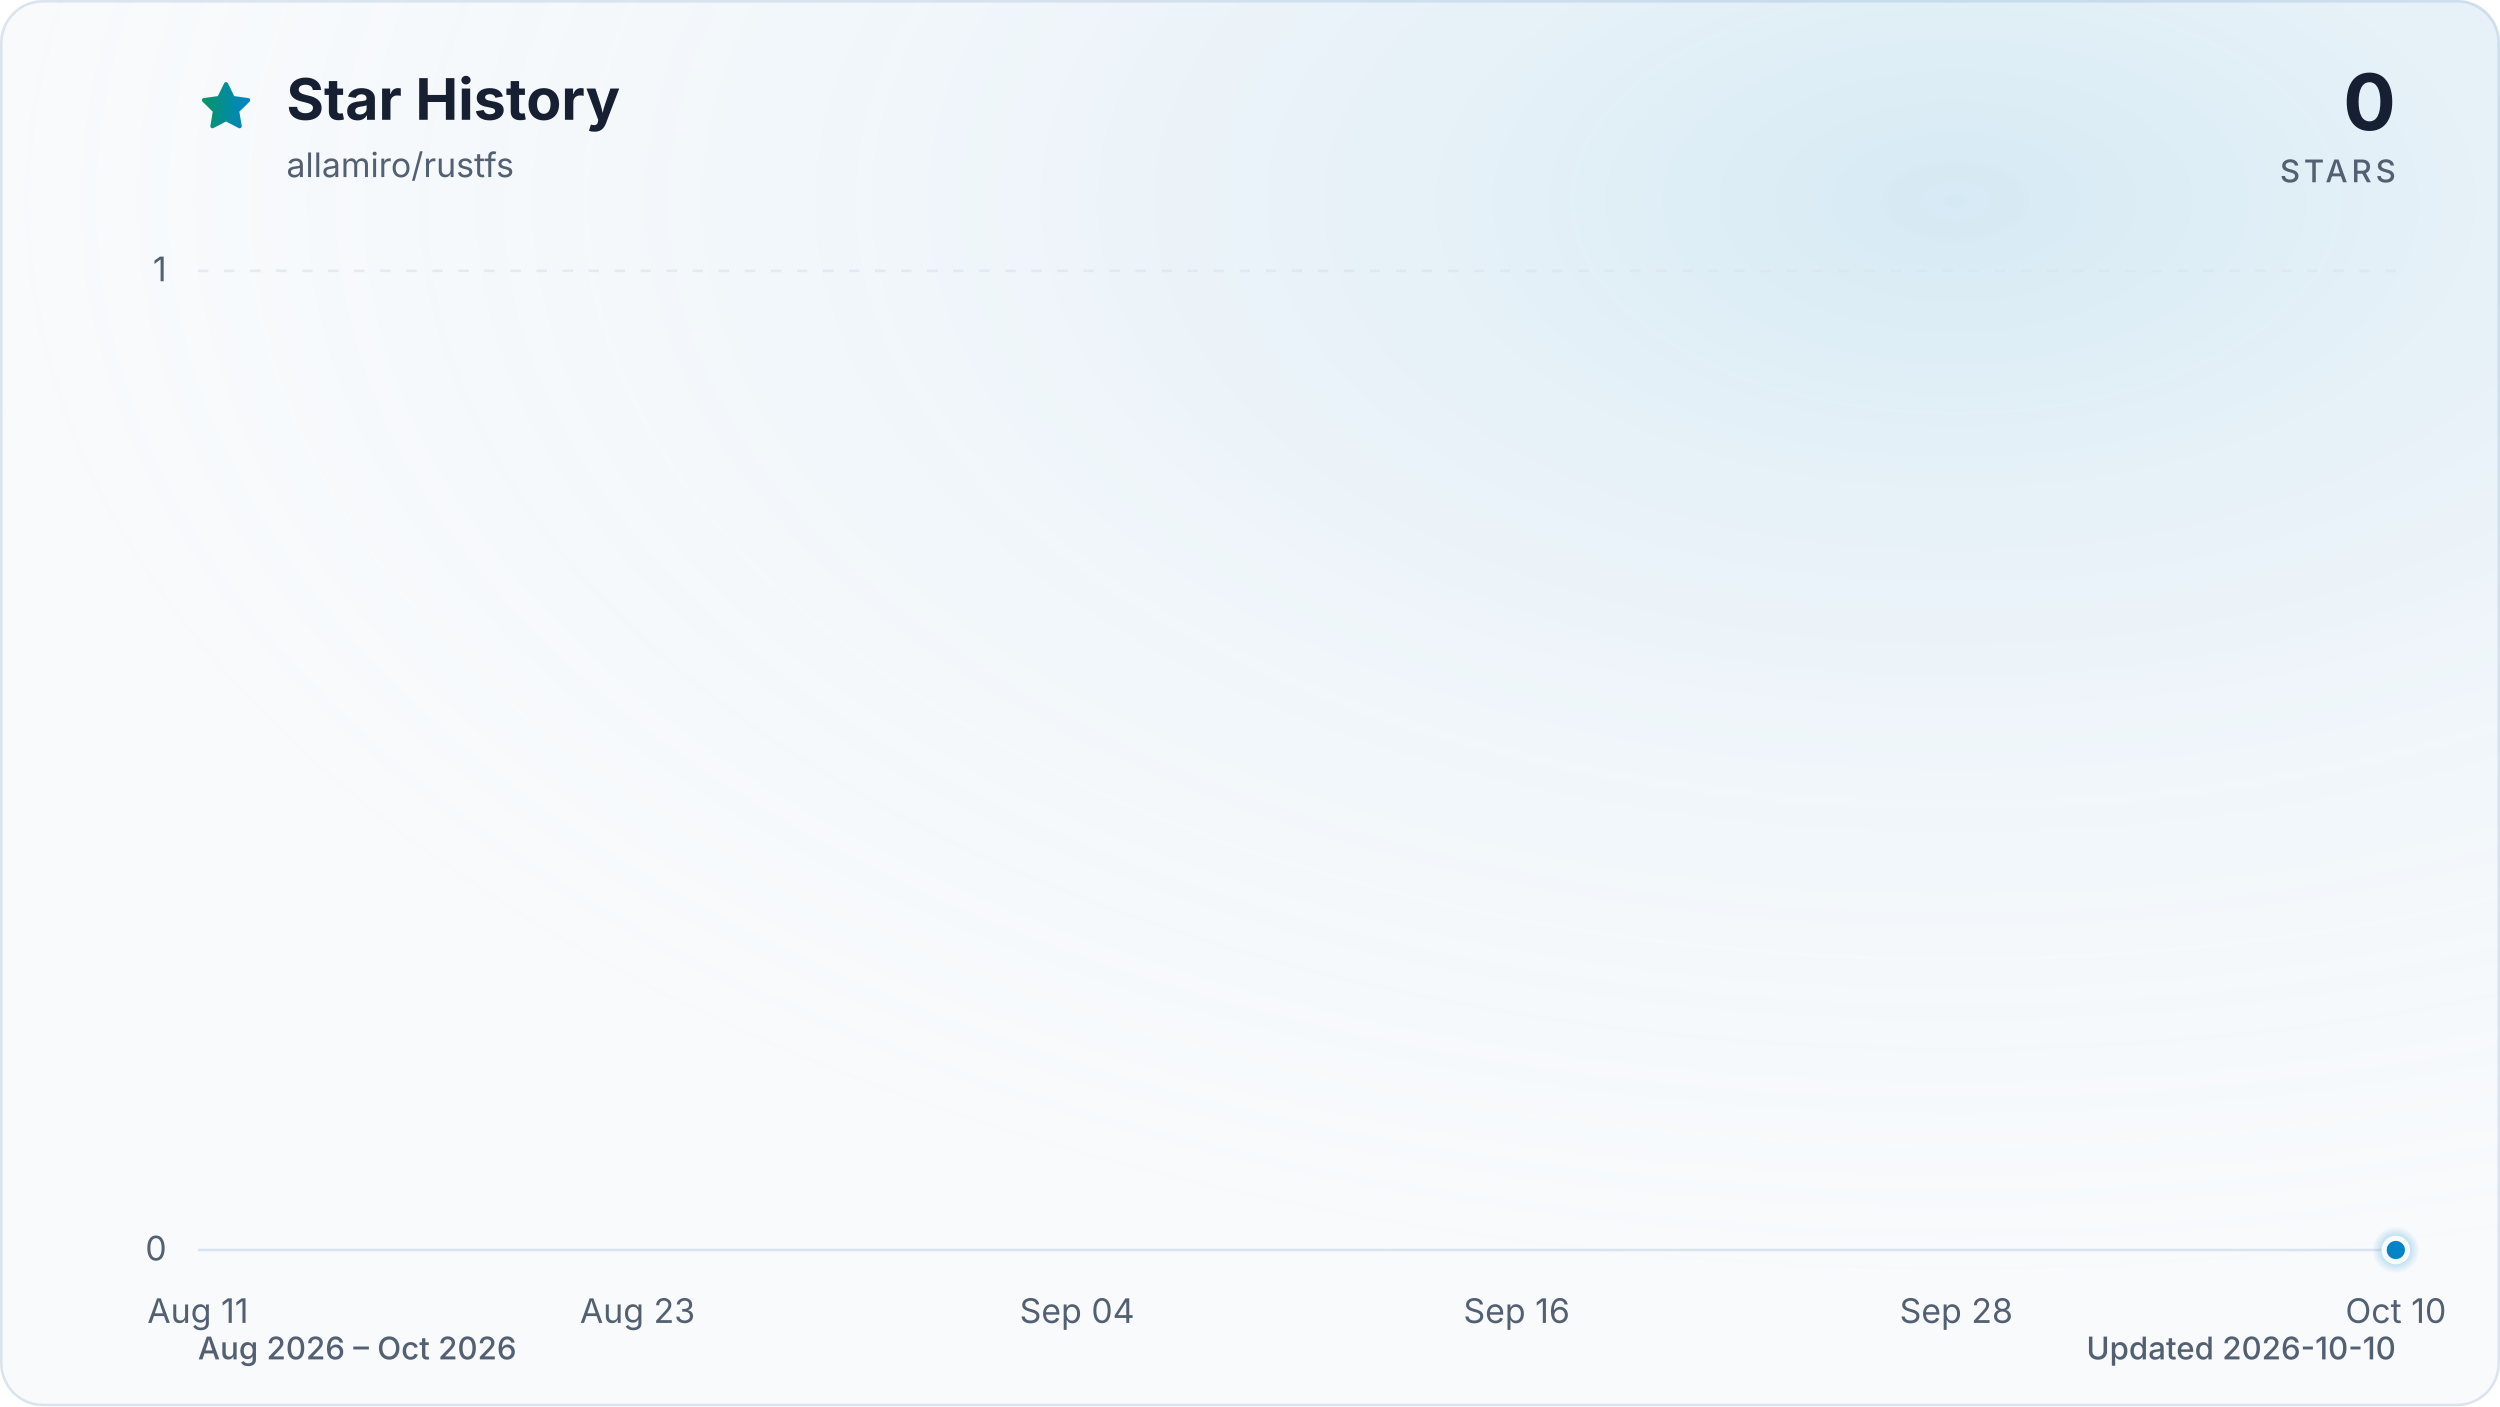
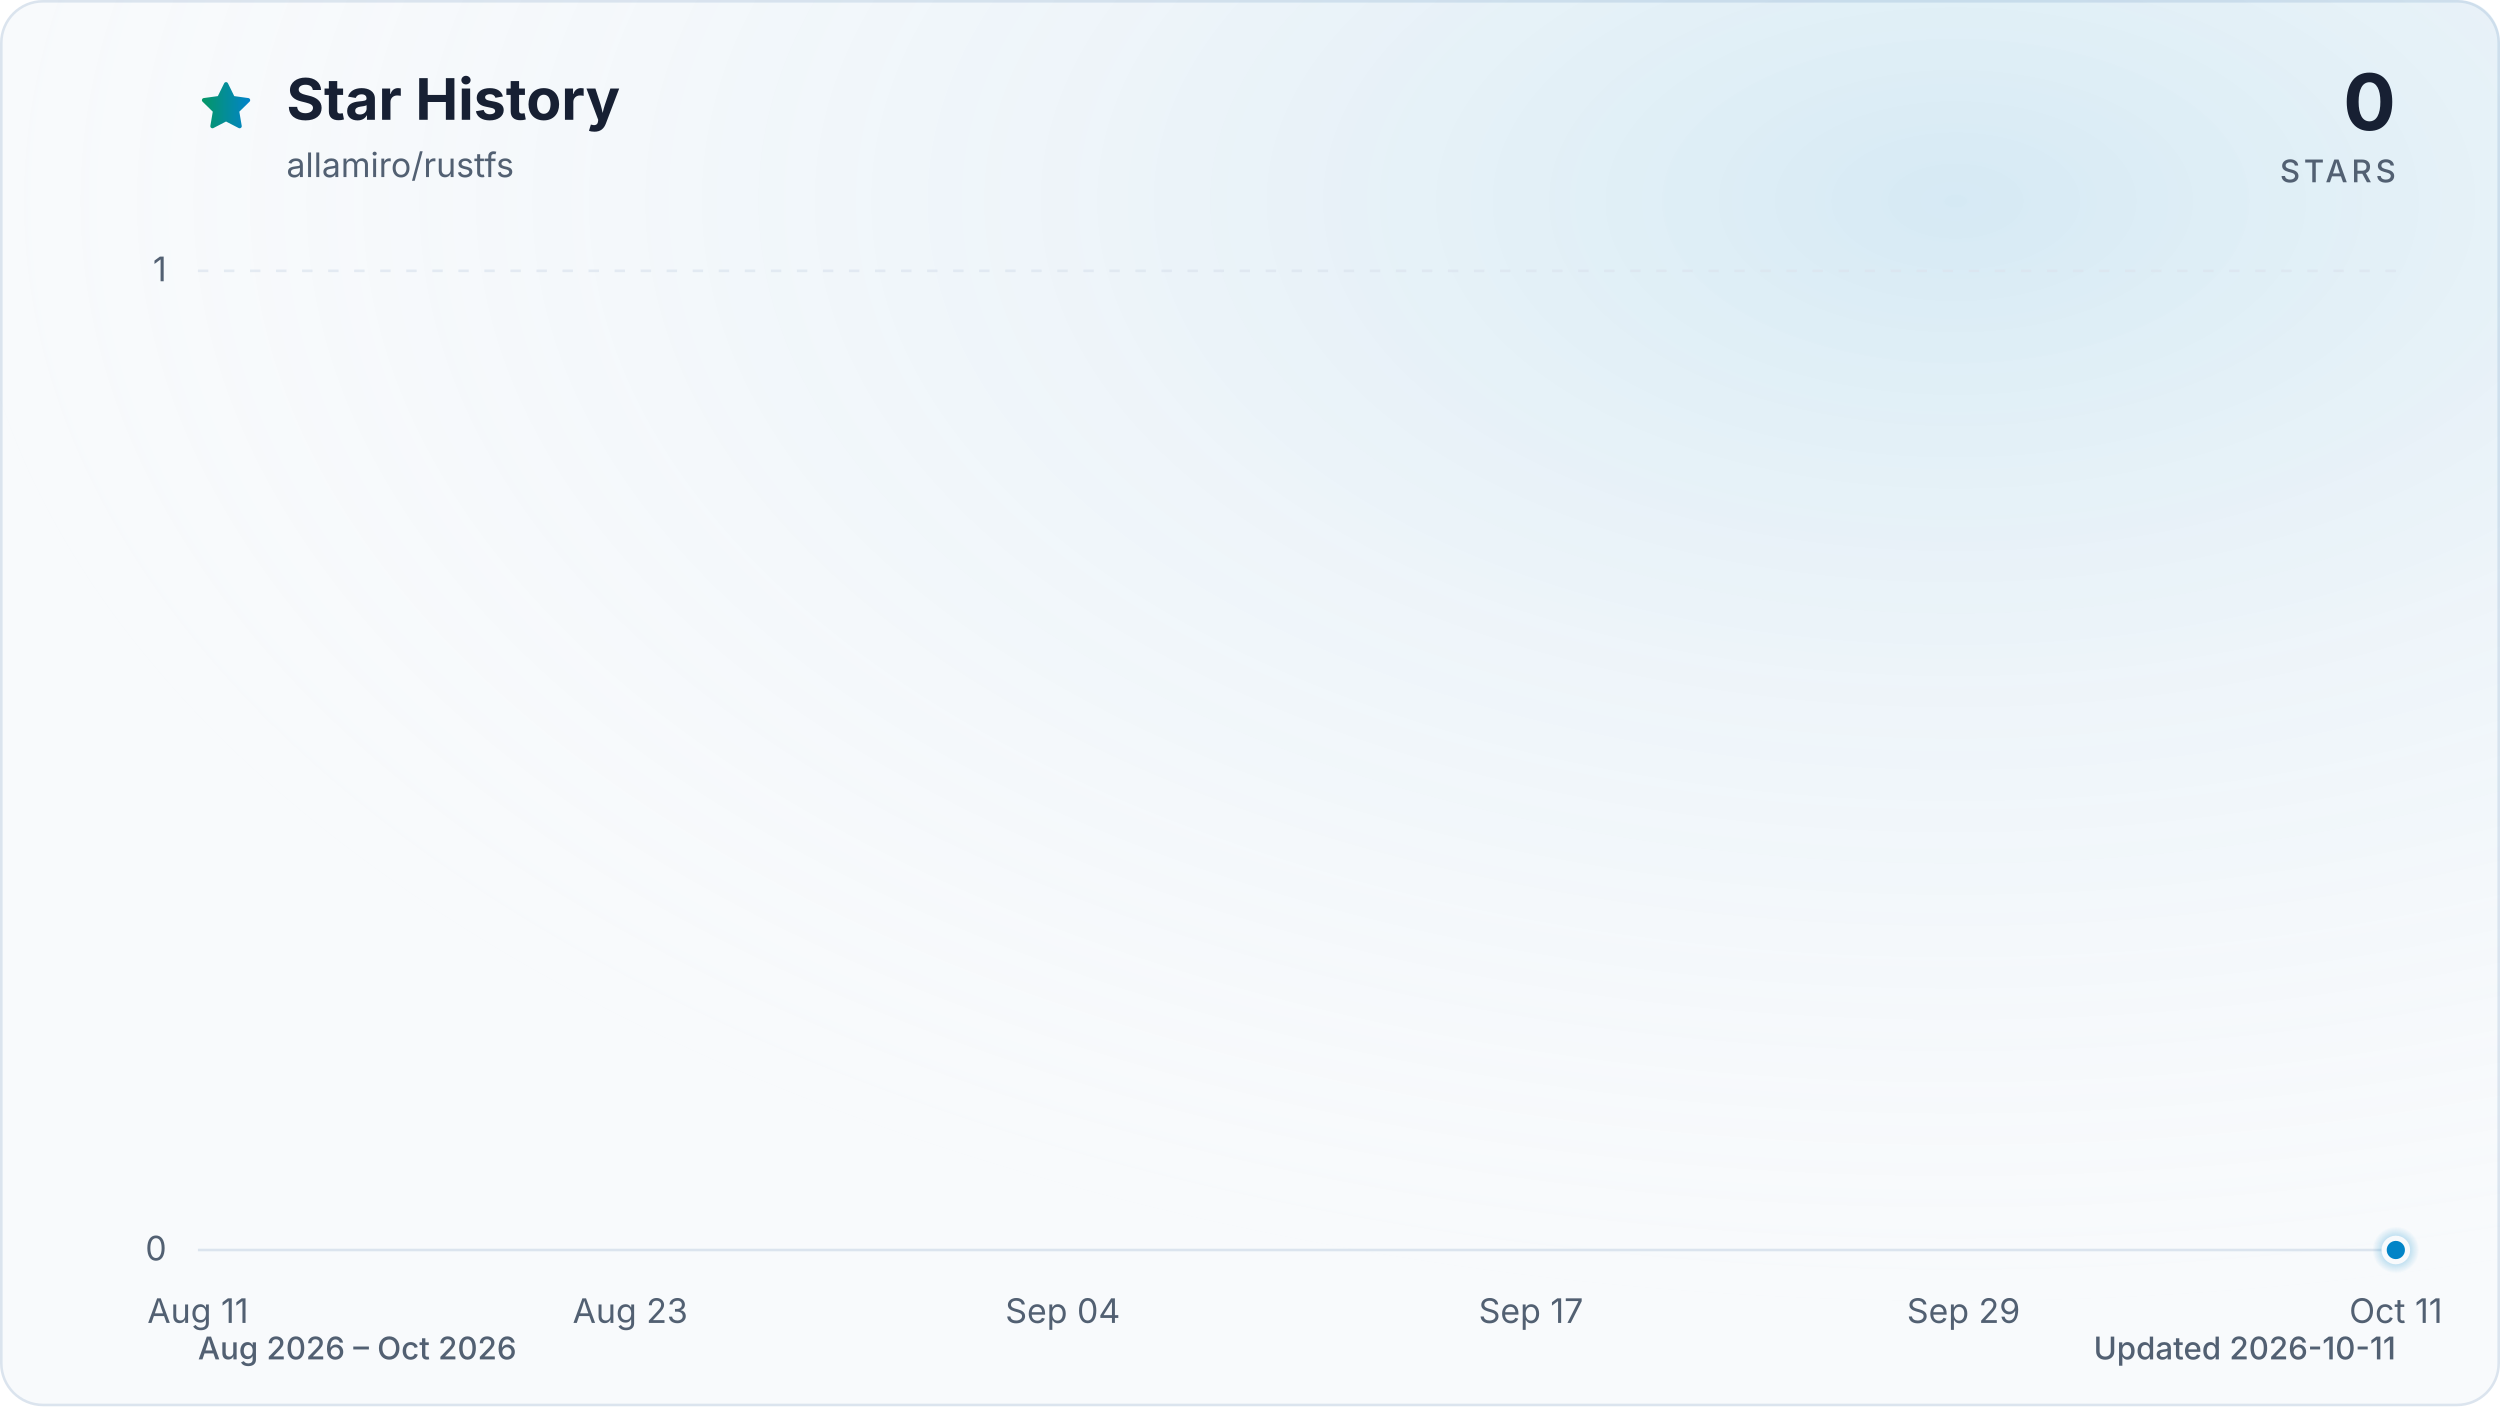
<svg xmlns="http://www.w3.org/2000/svg" viewBox="0 0 960 540" role="img" aria-labelledby="title description" data-style="gradient" data-variant="glow" data-animated="true">
  <defs>
    <linearGradient id="trend" x1="0" y1="0" x2="1" y2="0">
      <stop offset="0%" stop-color="#059669" />
      <stop offset="100%" stop-color="#0284c7" />
    </linearGradient>
    <linearGradient id="area" x1="0" y1="0" x2="0" y2="1">
      <stop offset="0%" stop-color="#059669" stop-opacity="0.30" />
      <stop offset="55%" stop-color="#0284c7" stop-opacity="0.10" />
      <stop offset="100%" stop-color="#0284c7" stop-opacity="0.01" />
    </linearGradient>
    <radialGradient id="marker-halo" cx="50%" cy="50%" r="50%">
      <stop offset="0%" stop-color="#0284c7" stop-opacity="0.55" />
      <stop offset="100%" stop-color="#0284c7" stop-opacity="0" />
    </radialGradient>
    <radialGradient id="surface-glow" cx="78%" cy="14%" r="80%">
      <stop offset="0%" stop-color="#0284c7" stop-opacity="0.14" />
      <stop offset="100%" stop-color="#f8fafc" stop-opacity="0" />
    </radialGradient>
    <filter id="trend-glow" x="-20%" y="-20%" width="140%" height="140%">
      <feGaussianBlur stdDeviation="7" />
    </filter>
  </defs>
  <style>
.trend-enter{transform-box:fill-box;transform-origin:center;animation:trend-enter 520ms cubic-bezier(0.16,1,0.3,1)}
.marker-enter{transform-box:fill-box;transform-origin:center;animation:marker-enter 320ms cubic-bezier(0.16,1,0.3,1) 200ms both}
.marker-pulse{transform-box:fill-box;transform-origin:center;animation:marker-pulse 2.6s ease-out infinite}
@keyframes trend-enter{from{opacity:.35;transform:translateY(10px)}to{opacity:1;transform:translateY(0)}}
@keyframes marker-enter{from{opacity:0;transform:scale(.4)}to{opacity:1;transform:scale(1)}}
@keyframes marker-pulse{0%{opacity:.5;transform:scale(.7)}70%,100%{opacity:0;transform:scale(2.1)}}
@media (prefers-reduced-motion:reduce){.trend-enter,.marker-enter,.marker-pulse{animation:none!important}}
@media (prefers-reduced-motion:reduce){.marker-pulse{opacity:0}}
</style>
  <rect x="0.5" y="0.5" width="959" height="539" fill="#f8fafc" stroke="#dbe4ee" stroke-width="1" rx="16" />
  <rect width="960" height="540" fill="url(#surface-glow)" rx="16" />
  <path d="M12 2.6l2.9 5.9 6.5.9-4.7 4.6 1.1 6.5-5.8-3-5.8 3 1.1-6.5-4.7-4.6 6.5-.9L12 2.6Z" transform="translate(76 30) scale(.9)" fill="url(#trend)" stroke="url(#trend)" stroke-width="1.8" stroke-linejoin="round" aria-hidden="true" />
  <text x="110" y="46" fill="#172033" font-family="ui-sans-serif, system-ui, -apple-system, BlinkMacSystemFont, 'Segoe UI', sans-serif" font-size="22" font-weight="700">Star History</text>
  <text x="110" y="68" fill="#526072" font-family="ui-sans-serif, system-ui, -apple-system, BlinkMacSystemFont, 'Segoe UI', sans-serif" font-size="13">allamiro/rustfs</text>
  <text x="920" y="50" fill="#172033" font-family="ui-sans-serif, system-ui, -apple-system, BlinkMacSystemFont, 'Segoe UI', sans-serif" font-size="30" font-weight="700" text-anchor="end">0</text>
  <text x="920" y="70" fill="#526072" font-family="ui-sans-serif, system-ui, -apple-system, BlinkMacSystemFont, 'Segoe UI', sans-serif" font-size="12" font-weight="500" letter-spacing="1.5" text-anchor="end">STARS</text>
  <line x1="76" y1="480.0" x2="920" y2="480.0" stroke="#dbe4ee" stroke-width="1" stroke-dasharray="0" opacity="1" />
  <text x="64" y="484.0" fill="#526072" font-family="ui-sans-serif, system-ui, -apple-system, BlinkMacSystemFont, 'Segoe UI', sans-serif" font-size="13" text-anchor="end">0</text>
  <line x1="76" y1="104.0" x2="920" y2="104.0" stroke="#dbe4ee" stroke-width="1" stroke-dasharray="4 6" opacity="0.7" />
  <text x="64" y="108.0" fill="#526072" font-family="ui-sans-serif, system-ui, -apple-system, BlinkMacSystemFont, 'Segoe UI', sans-serif" font-size="13" text-anchor="end">1</text>
  <text x="76.0" y="508" fill="#526072" font-family="ui-sans-serif, system-ui, -apple-system, BlinkMacSystemFont, 'Segoe UI', sans-serif" font-size="13" text-anchor="middle">Aug 11</text>
-   <text x="244.8" y="508" fill="#526072" font-family="ui-sans-serif, system-ui, -apple-system, BlinkMacSystemFont, 'Segoe UI', sans-serif" font-size="13" text-anchor="middle">Aug 23</text>
-   <text x="413.6" y="508" fill="#526072" font-family="ui-sans-serif, system-ui, -apple-system, BlinkMacSystemFont, 'Segoe UI', sans-serif" font-size="13" text-anchor="middle">Sep 04</text>
-   <text x="582.4" y="508" fill="#526072" font-family="ui-sans-serif, system-ui, -apple-system, BlinkMacSystemFont, 'Segoe UI', sans-serif" font-size="13" text-anchor="middle">Sep 16</text>
-   <text x="751.2" y="508" fill="#526072" font-family="ui-sans-serif, system-ui, -apple-system, BlinkMacSystemFont, 'Segoe UI', sans-serif" font-size="13" text-anchor="middle">Sep 28</text>
-   <text x="920.0" y="508" fill="#526072" font-family="ui-sans-serif, system-ui, -apple-system, BlinkMacSystemFont, 'Segoe UI', sans-serif" font-size="13" text-anchor="middle">Oct 10</text>
+   <text x="242.0" y="508" fill="#526072" font-family="ui-sans-serif, system-ui, -apple-system, BlinkMacSystemFont, 'Segoe UI', sans-serif" font-size="13" text-anchor="middle">Aug 23</text>
+   <text x="408.1" y="508" fill="#526072" font-family="ui-sans-serif, system-ui, -apple-system, BlinkMacSystemFont, 'Segoe UI', sans-serif" font-size="13" text-anchor="middle">Sep 04</text>
+   <text x="587.9" y="508" fill="#526072" font-family="ui-sans-serif, system-ui, -apple-system, BlinkMacSystemFont, 'Segoe UI', sans-serif" font-size="13" text-anchor="middle">Sep 17</text>
+   <text x="754.0" y="508" fill="#526072" font-family="ui-sans-serif, system-ui, -apple-system, BlinkMacSystemFont, 'Segoe UI', sans-serif" font-size="13" text-anchor="middle">Sep 29</text>
+   <text x="920.0" y="508" fill="#526072" font-family="ui-sans-serif, system-ui, -apple-system, BlinkMacSystemFont, 'Segoe UI', sans-serif" font-size="13" text-anchor="middle">Oct 11</text>
  <g class="trend-enter">
-     <path d="M 76.0 480.0 C 80.7 480.0, 85.4 480.0, 90.1 480.0 C 94.8 480.0, 99.4 480.0, 104.1 480.0 C 108.8 480.0, 113.5 480.0, 118.2 480.0 C 122.9 480.0, 127.6 480.0, 132.3 480.0 C 137.0 480.0, 141.6 480.0, 146.3 480.0 C 151.0 480.0, 155.7 480.0, 160.4 480.0 C 165.1 480.0, 169.8 480.0, 174.5 480.0 C 179.2 480.0, 183.8 480.0, 188.5 480.0 C 193.2 480.0, 197.9 480.0, 202.6 480.0 C 207.3 480.0, 212.0 480.0, 216.7 480.0 C 221.4 480.0, 226.0 480.0, 230.7 480.0 C 235.4 480.0, 240.1 480.0, 244.8 480.0 C 249.5 480.0, 254.2 480.0, 258.9 480.0 C 263.6 480.0, 268.2 480.0, 272.9 480.0 C 277.6 480.0, 282.3 480.0, 287.0 480.0 C 291.7 480.0, 296.4 480.0, 301.1 480.0 C 305.8 480.0, 310.4 480.0, 315.1 480.0 C 319.8 480.0, 324.5 480.0, 329.2 480.0 C 333.9 480.0, 338.6 480.0, 343.3 480.0 C 348.0 480.0, 352.6 480.0, 357.3 480.0 C 362.0 480.0, 366.7 480.0, 371.4 480.0 C 376.1 480.0, 380.8 480.0, 385.5 480.0 C 390.2 480.0, 394.8 480.0, 399.5 480.0 C 404.2 480.0, 408.9 480.0, 413.6 480.0 C 418.3 480.0, 423.0 480.0, 427.7 480.0 C 432.4 480.0, 437.0 480.0, 441.7 480.0 C 446.4 480.0, 451.1 480.0, 455.8 480.0 C 460.5 480.0, 465.2 480.0, 469.9 480.0 C 474.6 480.0, 479.2 480.0, 483.9 480.0 C 488.6 480.0, 493.3 480.0, 498.0 480.0 C 502.7 480.0, 507.4 480.0, 512.1 480.0 C 516.8 480.0, 521.4 480.0, 526.1 480.0 C 530.8 480.0, 535.5 480.0, 540.2 480.0 C 544.9 480.0, 549.6 480.0, 554.3 480.0 C 559.0 480.0, 563.6 480.0, 568.3 480.0 C 573.0 480.0, 577.7 480.0, 582.4 480.0 C 587.1 480.0, 591.8 480.0, 596.5 480.0 C 601.2 480.0, 605.8 480.0, 610.5 480.0 C 615.2 480.0, 619.9 480.0, 624.6 480.0 C 629.3 480.0, 634.0 480.0, 638.7 480.0 C 643.4 480.0, 648.0 480.0, 652.7 480.0 C 657.4 480.0, 662.1 480.0, 666.8 480.0 C 671.5 480.0, 676.2 480.0, 680.9 480.0 C 685.6 480.0, 690.2 480.0, 694.9 480.0 C 699.6 480.0, 704.3 480.0, 709.0 480.0 C 713.7 480.0, 718.4 480.0, 723.1 480.0 C 727.8 480.0, 732.4 480.0, 737.1 480.0 C 741.8 480.0, 746.5 480.0, 751.2 480.0 C 755.9 480.0, 760.6 480.0, 765.3 480.0 C 770.0 480.0, 774.6 480.0, 779.3 480.0 C 784.0 480.0, 788.7 480.0, 793.4 480.0 C 798.1 480.0, 802.8 480.0, 807.5 480.0 C 812.2 480.0, 816.8 480.0, 821.5 480.0 C 826.2 480.0, 830.9 480.0, 835.6 480.0 C 840.3 480.0, 845.0 480.0, 849.7 480.0 C 854.4 480.0, 859.0 480.0, 863.7 480.0 C 868.4 480.0, 873.1 480.0, 877.8 480.0 C 882.5 480.0, 887.2 480.0, 891.9 480.0 C 896.6 480.0, 901.2 480.0, 905.9 480.0 C 910.6 480.0, 915.3 480.0, 920.0 480.0 L 920.0 480.0 L 76.0 480.0 Z" fill="url(#area)" />
-     <path d="M 76.0 480.0 C 80.7 480.0, 85.4 480.0, 90.1 480.0 C 94.8 480.0, 99.4 480.0, 104.1 480.0 C 108.8 480.0, 113.5 480.0, 118.2 480.0 C 122.9 480.0, 127.6 480.0, 132.3 480.0 C 137.0 480.0, 141.6 480.0, 146.3 480.0 C 151.0 480.0, 155.7 480.0, 160.4 480.0 C 165.1 480.0, 169.8 480.0, 174.5 480.0 C 179.2 480.0, 183.8 480.0, 188.5 480.0 C 193.2 480.0, 197.9 480.0, 202.6 480.0 C 207.3 480.0, 212.0 480.0, 216.7 480.0 C 221.4 480.0, 226.0 480.0, 230.7 480.0 C 235.4 480.0, 240.1 480.0, 244.8 480.0 C 249.5 480.0, 254.2 480.0, 258.9 480.0 C 263.6 480.0, 268.2 480.0, 272.9 480.0 C 277.6 480.0, 282.3 480.0, 287.0 480.0 C 291.7 480.0, 296.4 480.0, 301.1 480.0 C 305.8 480.0, 310.4 480.0, 315.1 480.0 C 319.8 480.0, 324.5 480.0, 329.2 480.0 C 333.9 480.0, 338.6 480.0, 343.3 480.0 C 348.0 480.0, 352.6 480.0, 357.3 480.0 C 362.0 480.0, 366.7 480.0, 371.4 480.0 C 376.1 480.0, 380.8 480.0, 385.5 480.0 C 390.2 480.0, 394.8 480.0, 399.5 480.0 C 404.2 480.0, 408.9 480.0, 413.6 480.0 C 418.3 480.0, 423.0 480.0, 427.7 480.0 C 432.4 480.0, 437.0 480.0, 441.7 480.0 C 446.4 480.0, 451.1 480.0, 455.8 480.0 C 460.5 480.0, 465.2 480.0, 469.9 480.0 C 474.6 480.0, 479.2 480.0, 483.9 480.0 C 488.6 480.0, 493.3 480.0, 498.0 480.0 C 502.7 480.0, 507.4 480.0, 512.1 480.0 C 516.8 480.0, 521.4 480.0, 526.1 480.0 C 530.8 480.0, 535.5 480.0, 540.2 480.0 C 544.9 480.0, 549.6 480.0, 554.3 480.0 C 559.0 480.0, 563.6 480.0, 568.3 480.0 C 573.0 480.0, 577.7 480.0, 582.4 480.0 C 587.1 480.0, 591.8 480.0, 596.5 480.0 C 601.2 480.0, 605.8 480.0, 610.5 480.0 C 615.2 480.0, 619.9 480.0, 624.6 480.0 C 629.3 480.0, 634.0 480.0, 638.7 480.0 C 643.4 480.0, 648.0 480.0, 652.7 480.0 C 657.4 480.0, 662.1 480.0, 666.8 480.0 C 671.5 480.0, 676.2 480.0, 680.9 480.0 C 685.6 480.0, 690.2 480.0, 694.9 480.0 C 699.6 480.0, 704.3 480.0, 709.0 480.0 C 713.7 480.0, 718.4 480.0, 723.1 480.0 C 727.8 480.0, 732.4 480.0, 737.1 480.0 C 741.8 480.0, 746.5 480.0, 751.2 480.0 C 755.9 480.0, 760.6 480.0, 765.3 480.0 C 770.0 480.0, 774.6 480.0, 779.3 480.0 C 784.0 480.0, 788.7 480.0, 793.4 480.0 C 798.1 480.0, 802.8 480.0, 807.5 480.0 C 812.2 480.0, 816.8 480.0, 821.5 480.0 C 826.2 480.0, 830.9 480.0, 835.6 480.0 C 840.3 480.0, 845.0 480.0, 849.7 480.0 C 854.4 480.0, 859.0 480.0, 863.7 480.0 C 868.4 480.0, 873.1 480.0, 877.8 480.0 C 882.5 480.0, 887.2 480.0, 891.9 480.0 C 896.6 480.0, 901.2 480.0, 905.9 480.0 C 910.6 480.0, 915.3 480.0, 920.0 480.0" fill="none" stroke="url(#trend)" stroke-width="12" stroke-linecap="round" stroke-linejoin="round" opacity="0.16" filter="url(#trend-glow)" />
-     <path d="M 76.0 480.0 C 80.7 480.0, 85.4 480.0, 90.1 480.0 C 94.8 480.0, 99.4 480.0, 104.1 480.0 C 108.8 480.0, 113.5 480.0, 118.2 480.0 C 122.9 480.0, 127.6 480.0, 132.3 480.0 C 137.0 480.0, 141.6 480.0, 146.3 480.0 C 151.0 480.0, 155.7 480.0, 160.4 480.0 C 165.1 480.0, 169.8 480.0, 174.5 480.0 C 179.2 480.0, 183.8 480.0, 188.5 480.0 C 193.2 480.0, 197.9 480.0, 202.6 480.0 C 207.3 480.0, 212.0 480.0, 216.7 480.0 C 221.4 480.0, 226.0 480.0, 230.7 480.0 C 235.4 480.0, 240.1 480.0, 244.8 480.0 C 249.5 480.0, 254.2 480.0, 258.9 480.0 C 263.6 480.0, 268.2 480.0, 272.9 480.0 C 277.6 480.0, 282.3 480.0, 287.0 480.0 C 291.7 480.0, 296.4 480.0, 301.1 480.0 C 305.8 480.0, 310.4 480.0, 315.1 480.0 C 319.8 480.0, 324.5 480.0, 329.2 480.0 C 333.9 480.0, 338.6 480.0, 343.3 480.0 C 348.0 480.0, 352.6 480.0, 357.3 480.0 C 362.0 480.0, 366.7 480.0, 371.4 480.0 C 376.1 480.0, 380.8 480.0, 385.5 480.0 C 390.2 480.0, 394.8 480.0, 399.5 480.0 C 404.2 480.0, 408.9 480.0, 413.6 480.0 C 418.3 480.0, 423.0 480.0, 427.7 480.0 C 432.4 480.0, 437.0 480.0, 441.7 480.0 C 446.4 480.0, 451.1 480.0, 455.8 480.0 C 460.5 480.0, 465.2 480.0, 469.9 480.0 C 474.6 480.0, 479.2 480.0, 483.9 480.0 C 488.6 480.0, 493.3 480.0, 498.0 480.0 C 502.7 480.0, 507.4 480.0, 512.1 480.0 C 516.8 480.0, 521.4 480.0, 526.1 480.0 C 530.8 480.0, 535.5 480.0, 540.2 480.0 C 544.9 480.0, 549.6 480.0, 554.3 480.0 C 559.0 480.0, 563.6 480.0, 568.3 480.0 C 573.0 480.0, 577.7 480.0, 582.4 480.0 C 587.1 480.0, 591.8 480.0, 596.5 480.0 C 601.2 480.0, 605.8 480.0, 610.5 480.0 C 615.2 480.0, 619.9 480.0, 624.6 480.0 C 629.3 480.0, 634.0 480.0, 638.7 480.0 C 643.4 480.0, 648.0 480.0, 652.7 480.0 C 657.4 480.0, 662.1 480.0, 666.8 480.0 C 671.5 480.0, 676.2 480.0, 680.9 480.0 C 685.6 480.0, 690.2 480.0, 694.9 480.0 C 699.6 480.0, 704.3 480.0, 709.0 480.0 C 713.7 480.0, 718.4 480.0, 723.1 480.0 C 727.8 480.0, 732.4 480.0, 737.1 480.0 C 741.8 480.0, 746.5 480.0, 751.2 480.0 C 755.9 480.0, 760.6 480.0, 765.3 480.0 C 770.0 480.0, 774.6 480.0, 779.3 480.0 C 784.0 480.0, 788.7 480.0, 793.4 480.0 C 798.1 480.0, 802.8 480.0, 807.5 480.0 C 812.2 480.0, 816.8 480.0, 821.5 480.0 C 826.2 480.0, 830.9 480.0, 835.6 480.0 C 840.3 480.0, 845.0 480.0, 849.7 480.0 C 854.4 480.0, 859.0 480.0, 863.7 480.0 C 868.4 480.0, 873.1 480.0, 877.8 480.0 C 882.5 480.0, 887.2 480.0, 891.9 480.0 C 896.6 480.0, 901.2 480.0, 905.9 480.0 C 910.6 480.0, 915.3 480.0, 920.0 480.0" fill="none" stroke="url(#trend)" stroke-width="3" stroke-linecap="round" stroke-linejoin="round" />
+     <path d="M 76.0 480.0 C 80.6 480.0, 85.2 480.0, 89.8 480.0 C 94.4 480.0, 99.1 480.0, 103.7 480.0 C 108.3 480.0, 112.9 480.0, 117.5 480.0 C 122.1 480.0, 126.7 480.0, 131.3 480.0 C 136.0 480.0, 140.6 480.0, 145.2 480.0 C 149.8 480.0, 154.4 480.0, 159.0 480.0 C 163.6 480.0, 168.2 480.0, 172.9 480.0 C 177.5 480.0, 182.1 480.0, 186.7 480.0 C 191.3 480.0, 195.9 480.0, 200.5 480.0 C 205.1 480.0, 209.7 480.0, 214.4 480.0 C 219.0 480.0, 223.6 480.0, 228.2 480.0 C 232.8 480.0, 237.4 480.0, 242.0 480.0 C 246.6 480.0, 251.3 480.0, 255.9 480.0 C 260.5 480.0, 265.1 480.0, 269.7 480.0 C 274.3 480.0, 278.9 480.0, 283.5 480.0 C 288.2 480.0, 292.8 480.0, 297.4 480.0 C 302.0 480.0, 306.6 480.0, 311.2 480.0 C 315.8 480.0, 320.4 480.0, 325.0 480.0 C 329.7 480.0, 334.3 480.0, 338.9 480.0 C 343.5 480.0, 348.1 480.0, 352.7 480.0 C 357.3 480.0, 361.9 480.0, 366.6 480.0 C 371.2 480.0, 375.8 480.0, 380.4 480.0 C 385.0 480.0, 389.6 480.0, 394.2 480.0 C 398.8 480.0, 403.5 480.0, 408.1 480.0 C 412.7 480.0, 417.3 480.0, 421.9 480.0 C 426.5 480.0, 431.1 480.0, 435.7 480.0 C 440.3 480.0, 445.0 480.0, 449.6 480.0 C 454.2 480.0, 458.8 480.0, 463.4 480.0 C 468.0 480.0, 472.6 480.0, 477.2 480.0 C 481.9 480.0, 486.5 480.0, 491.1 480.0 C 495.7 480.0, 500.3 480.0, 504.9 480.0 C 509.5 480.0, 514.1 480.0, 518.8 480.0 C 523.4 480.0, 528.0 480.0, 532.6 480.0 C 537.2 480.0, 541.8 480.0, 546.4 480.0 C 551.0 480.0, 555.7 480.0, 560.3 480.0 C 564.9 480.0, 569.5 480.0, 574.1 480.0 C 578.7 480.0, 583.3 480.0, 587.9 480.0 C 592.5 480.0, 597.2 480.0, 601.8 480.0 C 606.4 480.0, 611.0 480.0, 615.6 480.0 C 620.2 480.0, 624.8 480.0, 629.4 480.0 C 634.1 480.0, 638.7 480.0, 643.3 480.0 C 647.9 480.0, 652.5 480.0, 657.1 480.0 C 661.7 480.0, 666.3 480.0, 671.0 480.0 C 675.6 480.0, 680.2 480.0, 684.8 480.0 C 689.4 480.0, 694.0 480.0, 698.6 480.0 C 703.2 480.0, 707.8 480.0, 712.5 480.0 C 717.1 480.0, 721.7 480.0, 726.3 480.0 C 730.9 480.0, 735.5 480.0, 740.1 480.0 C 744.7 480.0, 749.4 480.0, 754.0 480.0 C 758.6 480.0, 763.2 480.0, 767.8 480.0 C 772.4 480.0, 777.0 480.0, 781.6 480.0 C 786.3 480.0, 790.9 480.0, 795.5 480.0 C 800.1 480.0, 804.7 480.0, 809.3 480.0 C 813.9 480.0, 818.5 480.0, 823.1 480.0 C 827.8 480.0, 832.4 480.0, 837.0 480.0 C 841.6 480.0, 846.2 480.0, 850.8 480.0 C 855.4 480.0, 860.0 480.0, 864.7 480.0 C 869.3 480.0, 873.9 480.0, 878.5 480.0 C 883.1 480.0, 887.7 480.0, 892.3 480.0 C 896.9 480.0, 901.6 480.0, 906.2 480.0 C 910.8 480.0, 915.4 480.0, 920.0 480.0 L 920.0 480.0 L 76.0 480.0 Z" fill="url(#area)" />
+     <path d="M 76.0 480.0 C 80.6 480.0, 85.2 480.0, 89.8 480.0 C 94.4 480.0, 99.1 480.0, 103.7 480.0 C 108.3 480.0, 112.9 480.0, 117.5 480.0 C 122.1 480.0, 126.7 480.0, 131.3 480.0 C 136.0 480.0, 140.6 480.0, 145.2 480.0 C 149.8 480.0, 154.4 480.0, 159.0 480.0 C 163.6 480.0, 168.2 480.0, 172.9 480.0 C 177.5 480.0, 182.1 480.0, 186.7 480.0 C 191.3 480.0, 195.9 480.0, 200.5 480.0 C 205.1 480.0, 209.7 480.0, 214.4 480.0 C 219.0 480.0, 223.6 480.0, 228.2 480.0 C 232.8 480.0, 237.4 480.0, 242.0 480.0 C 246.6 480.0, 251.3 480.0, 255.9 480.0 C 260.5 480.0, 265.1 480.0, 269.7 480.0 C 274.3 480.0, 278.9 480.0, 283.5 480.0 C 288.2 480.0, 292.8 480.0, 297.4 480.0 C 302.0 480.0, 306.6 480.0, 311.2 480.0 C 315.8 480.0, 320.4 480.0, 325.0 480.0 C 329.7 480.0, 334.3 480.0, 338.9 480.0 C 343.5 480.0, 348.1 480.0, 352.7 480.0 C 357.3 480.0, 361.9 480.0, 366.6 480.0 C 371.2 480.0, 375.8 480.0, 380.4 480.0 C 385.0 480.0, 389.6 480.0, 394.2 480.0 C 398.8 480.0, 403.5 480.0, 408.1 480.0 C 412.7 480.0, 417.3 480.0, 421.9 480.0 C 426.5 480.0, 431.1 480.0, 435.7 480.0 C 440.3 480.0, 445.0 480.0, 449.6 480.0 C 454.2 480.0, 458.8 480.0, 463.4 480.0 C 468.0 480.0, 472.6 480.0, 477.2 480.0 C 481.9 480.0, 486.5 480.0, 491.1 480.0 C 495.7 480.0, 500.3 480.0, 504.9 480.0 C 509.5 480.0, 514.1 480.0, 518.8 480.0 C 523.4 480.0, 528.0 480.0, 532.6 480.0 C 537.2 480.0, 541.8 480.0, 546.4 480.0 C 551.0 480.0, 555.7 480.0, 560.3 480.0 C 564.9 480.0, 569.5 480.0, 574.1 480.0 C 578.7 480.0, 583.3 480.0, 587.9 480.0 C 592.5 480.0, 597.2 480.0, 601.8 480.0 C 606.4 480.0, 611.0 480.0, 615.6 480.0 C 620.2 480.0, 624.8 480.0, 629.4 480.0 C 634.1 480.0, 638.7 480.0, 643.3 480.0 C 647.9 480.0, 652.5 480.0, 657.1 480.0 C 661.7 480.0, 666.3 480.0, 671.0 480.0 C 675.6 480.0, 680.2 480.0, 684.8 480.0 C 689.4 480.0, 694.0 480.0, 698.6 480.0 C 703.2 480.0, 707.8 480.0, 712.5 480.0 C 717.1 480.0, 721.7 480.0, 726.3 480.0 C 730.9 480.0, 735.5 480.0, 740.1 480.0 C 744.7 480.0, 749.4 480.0, 754.0 480.0 C 758.6 480.0, 763.2 480.0, 767.8 480.0 C 772.4 480.0, 777.0 480.0, 781.6 480.0 C 786.3 480.0, 790.9 480.0, 795.5 480.0 C 800.1 480.0, 804.7 480.0, 809.3 480.0 C 813.9 480.0, 818.5 480.0, 823.1 480.0 C 827.8 480.0, 832.4 480.0, 837.0 480.0 C 841.6 480.0, 846.2 480.0, 850.8 480.0 C 855.4 480.0, 860.0 480.0, 864.7 480.0 C 869.3 480.0, 873.9 480.0, 878.5 480.0 C 883.1 480.0, 887.7 480.0, 892.3 480.0 C 896.9 480.0, 901.6 480.0, 906.2 480.0 C 910.8 480.0, 915.4 480.0, 920.0 480.0" fill="none" stroke="url(#trend)" stroke-width="12" stroke-linecap="round" stroke-linejoin="round" opacity="0.16" filter="url(#trend-glow)" />
+     <path d="M 76.0 480.0 C 80.6 480.0, 85.2 480.0, 89.8 480.0 C 94.4 480.0, 99.1 480.0, 103.7 480.0 C 108.3 480.0, 112.9 480.0, 117.5 480.0 C 122.1 480.0, 126.7 480.0, 131.3 480.0 C 136.0 480.0, 140.6 480.0, 145.2 480.0 C 149.8 480.0, 154.4 480.0, 159.0 480.0 C 163.6 480.0, 168.2 480.0, 172.9 480.0 C 177.5 480.0, 182.1 480.0, 186.7 480.0 C 191.3 480.0, 195.9 480.0, 200.5 480.0 C 205.1 480.0, 209.7 480.0, 214.4 480.0 C 219.0 480.0, 223.6 480.0, 228.2 480.0 C 232.8 480.0, 237.4 480.0, 242.0 480.0 C 246.6 480.0, 251.3 480.0, 255.9 480.0 C 260.5 480.0, 265.1 480.0, 269.7 480.0 C 274.3 480.0, 278.9 480.0, 283.5 480.0 C 288.2 480.0, 292.8 480.0, 297.4 480.0 C 302.0 480.0, 306.6 480.0, 311.2 480.0 C 315.8 480.0, 320.4 480.0, 325.0 480.0 C 329.7 480.0, 334.3 480.0, 338.9 480.0 C 343.5 480.0, 348.1 480.0, 352.7 480.0 C 357.3 480.0, 361.9 480.0, 366.6 480.0 C 371.2 480.0, 375.8 480.0, 380.4 480.0 C 385.0 480.0, 389.6 480.0, 394.2 480.0 C 398.8 480.0, 403.5 480.0, 408.1 480.0 C 412.7 480.0, 417.3 480.0, 421.9 480.0 C 426.5 480.0, 431.1 480.0, 435.7 480.0 C 440.3 480.0, 445.0 480.0, 449.6 480.0 C 454.2 480.0, 458.8 480.0, 463.4 480.0 C 468.0 480.0, 472.6 480.0, 477.2 480.0 C 481.9 480.0, 486.5 480.0, 491.1 480.0 C 495.7 480.0, 500.3 480.0, 504.9 480.0 C 509.5 480.0, 514.1 480.0, 518.8 480.0 C 523.4 480.0, 528.0 480.0, 532.6 480.0 C 537.2 480.0, 541.8 480.0, 546.4 480.0 C 551.0 480.0, 555.7 480.0, 560.3 480.0 C 564.9 480.0, 569.5 480.0, 574.1 480.0 C 578.7 480.0, 583.3 480.0, 587.9 480.0 C 592.5 480.0, 597.2 480.0, 601.8 480.0 C 606.4 480.0, 611.0 480.0, 615.6 480.0 C 620.2 480.0, 624.8 480.0, 629.4 480.0 C 634.1 480.0, 638.7 480.0, 643.3 480.0 C 647.9 480.0, 652.5 480.0, 657.1 480.0 C 661.7 480.0, 666.3 480.0, 671.0 480.0 C 675.6 480.0, 680.2 480.0, 684.8 480.0 C 689.4 480.0, 694.0 480.0, 698.6 480.0 C 703.2 480.0, 707.8 480.0, 712.5 480.0 C 717.1 480.0, 721.7 480.0, 726.3 480.0 C 730.9 480.0, 735.5 480.0, 740.1 480.0 C 744.7 480.0, 749.4 480.0, 754.0 480.0 C 758.6 480.0, 763.2 480.0, 767.8 480.0 C 772.4 480.0, 777.0 480.0, 781.6 480.0 C 786.3 480.0, 790.9 480.0, 795.5 480.0 C 800.1 480.0, 804.7 480.0, 809.3 480.0 C 813.9 480.0, 818.5 480.0, 823.1 480.0 C 827.8 480.0, 832.4 480.0, 837.0 480.0 C 841.6 480.0, 846.2 480.0, 850.8 480.0 C 855.4 480.0, 860.0 480.0, 864.7 480.0 C 869.3 480.0, 873.9 480.0, 878.5 480.0 C 883.1 480.0, 887.7 480.0, 892.3 480.0 C 896.9 480.0, 901.6 480.0, 906.2 480.0 C 910.8 480.0, 915.4 480.0, 920.0 480.0" fill="none" stroke="url(#trend)" stroke-width="3" stroke-linecap="round" stroke-linejoin="round" />
  </g>
  <g class="marker-enter">
    <circle class="marker-pulse" cx="920.0" cy="480.0" r="9" fill="url(#marker-halo)" />
    <circle cx="920.0" cy="480.0" r="4.5" fill="#0284c7" stroke="#f8fafc" stroke-width="2" />
  </g>
  <text x="76" y="522" fill="#526072" font-family="ui-sans-serif, system-ui, -apple-system, BlinkMacSystemFont, 'Segoe UI', sans-serif" font-size="12" font-weight="500">Aug 2026 – Oct 2026</text>
-   <text x="920" y="522" fill="#526072" font-family="ui-sans-serif, system-ui, -apple-system, BlinkMacSystemFont, 'Segoe UI', sans-serif" font-size="12" font-weight="500" text-anchor="end">Updated 2026-10-10</text>
+   <text x="920" y="522" fill="#526072" font-family="ui-sans-serif, system-ui, -apple-system, BlinkMacSystemFont, 'Segoe UI', sans-serif" font-size="12" font-weight="500" text-anchor="end">Updated 2026-10-11</text>
</svg>
